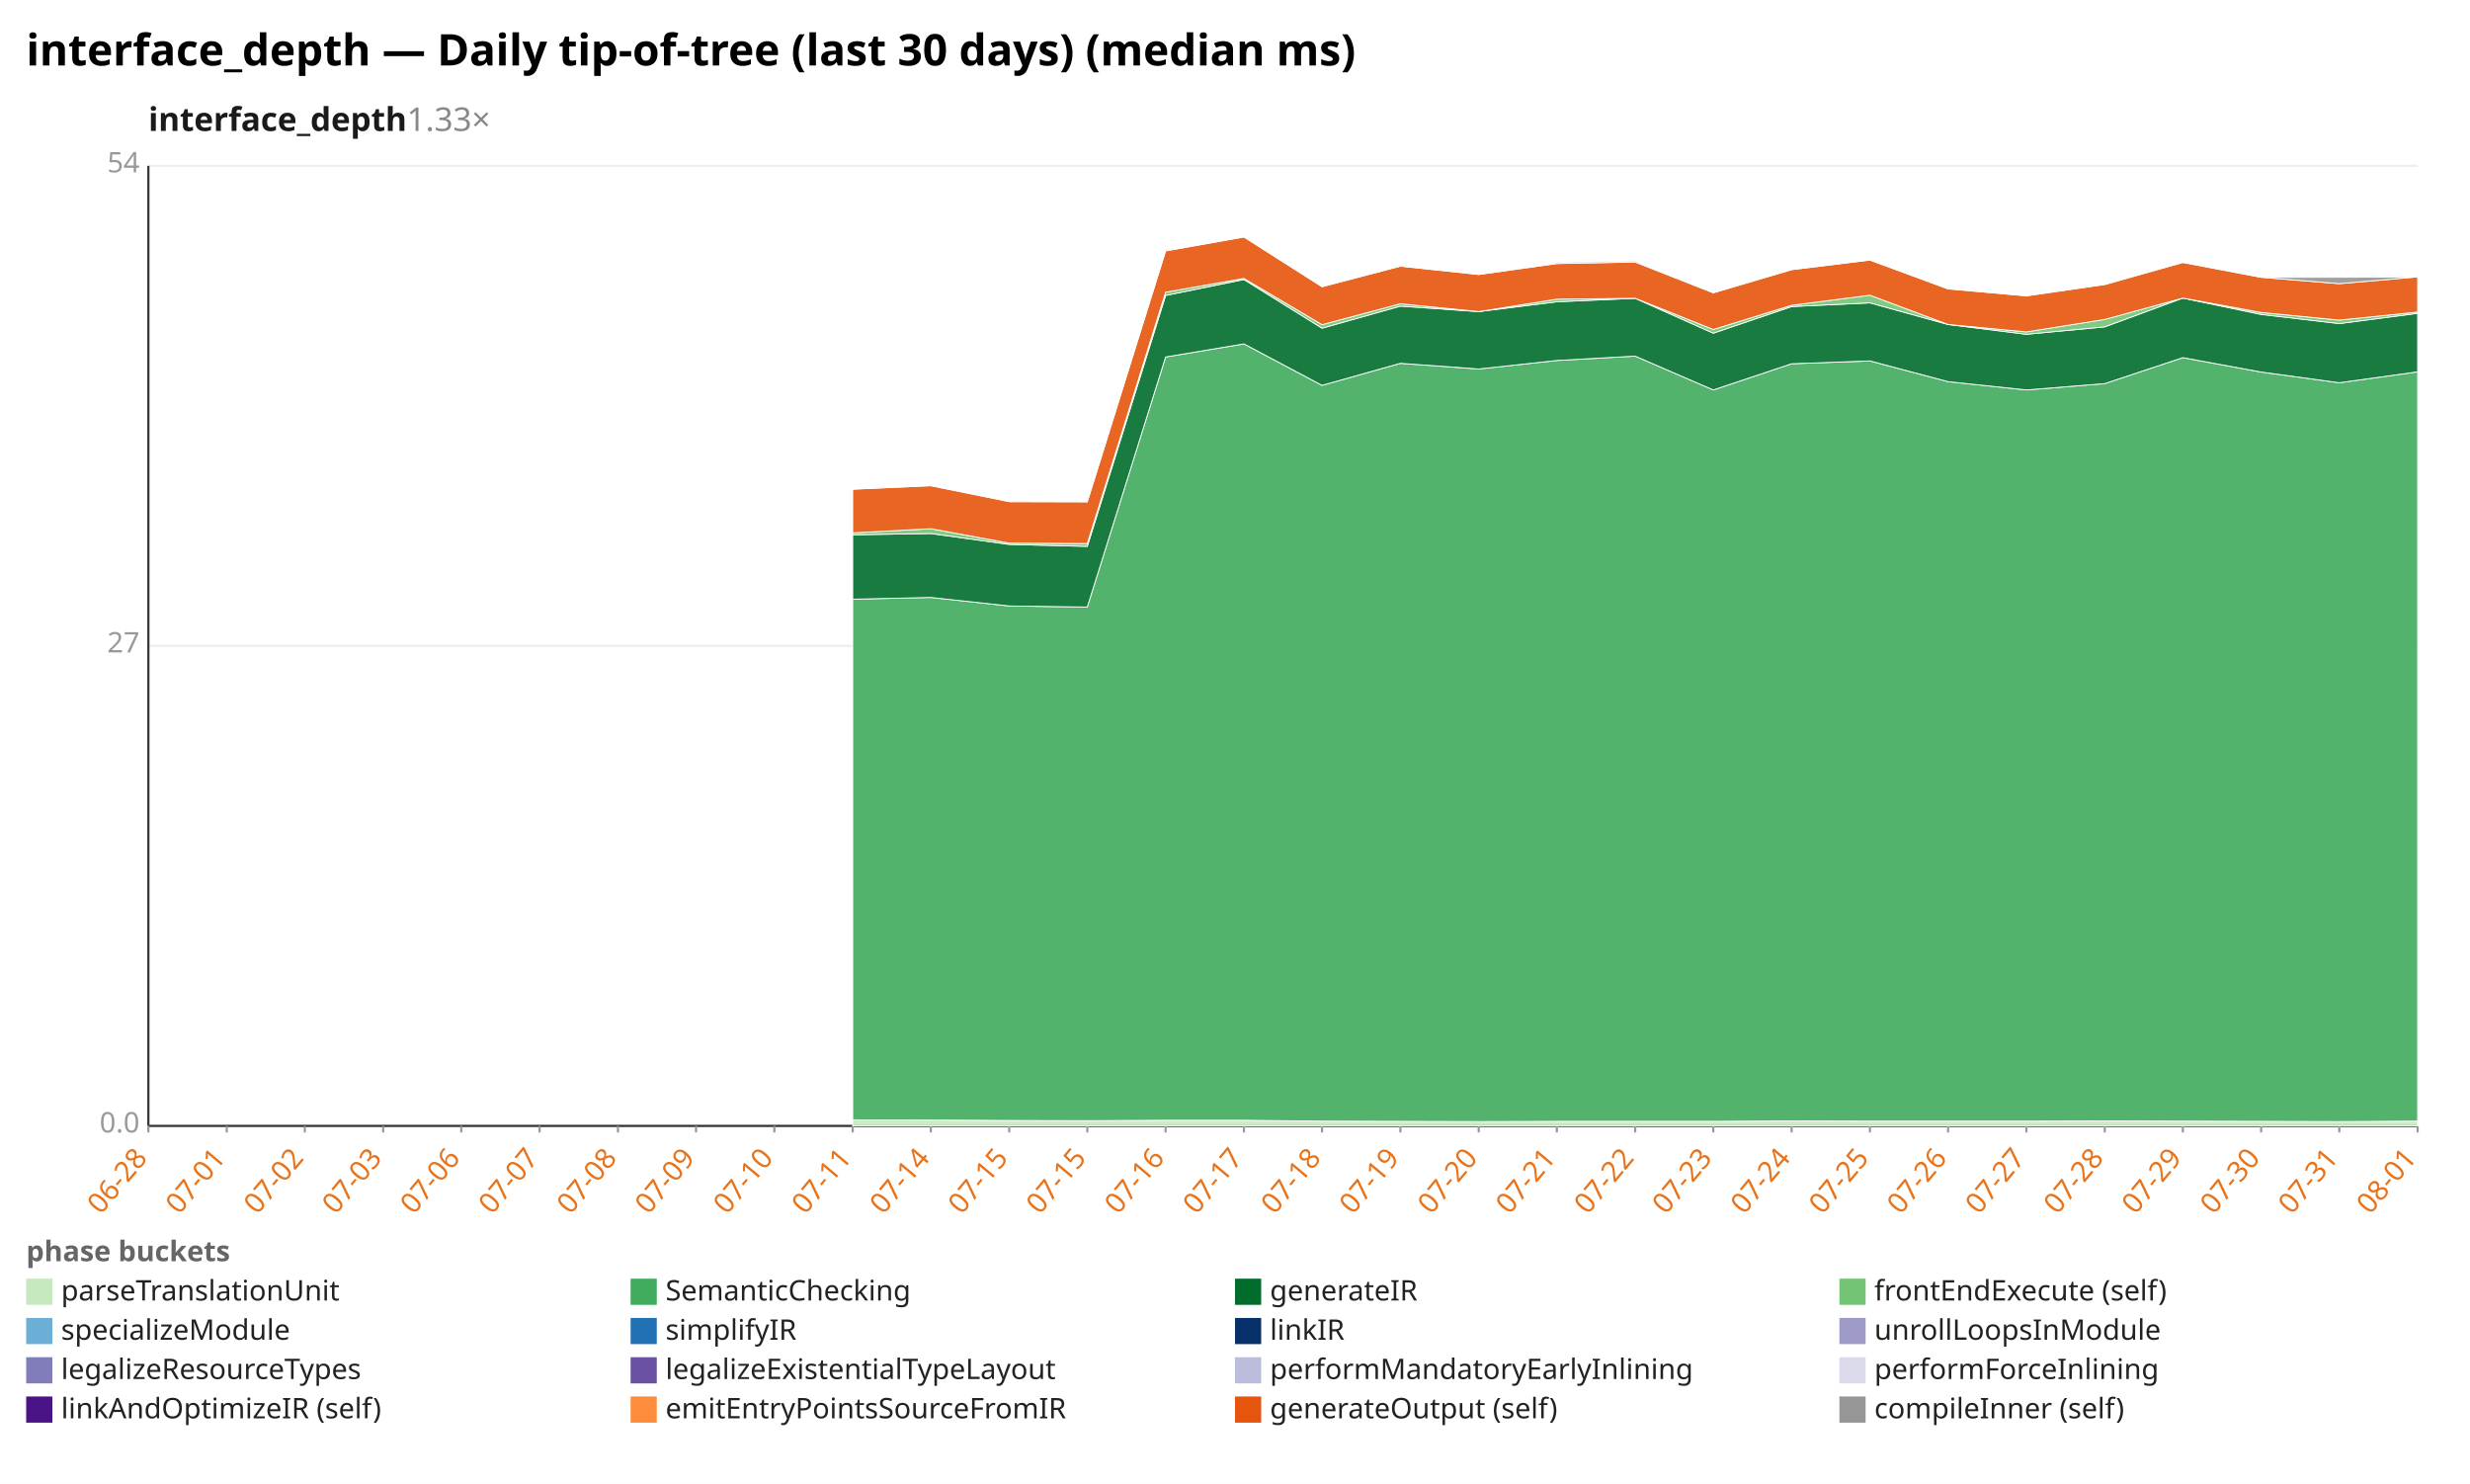
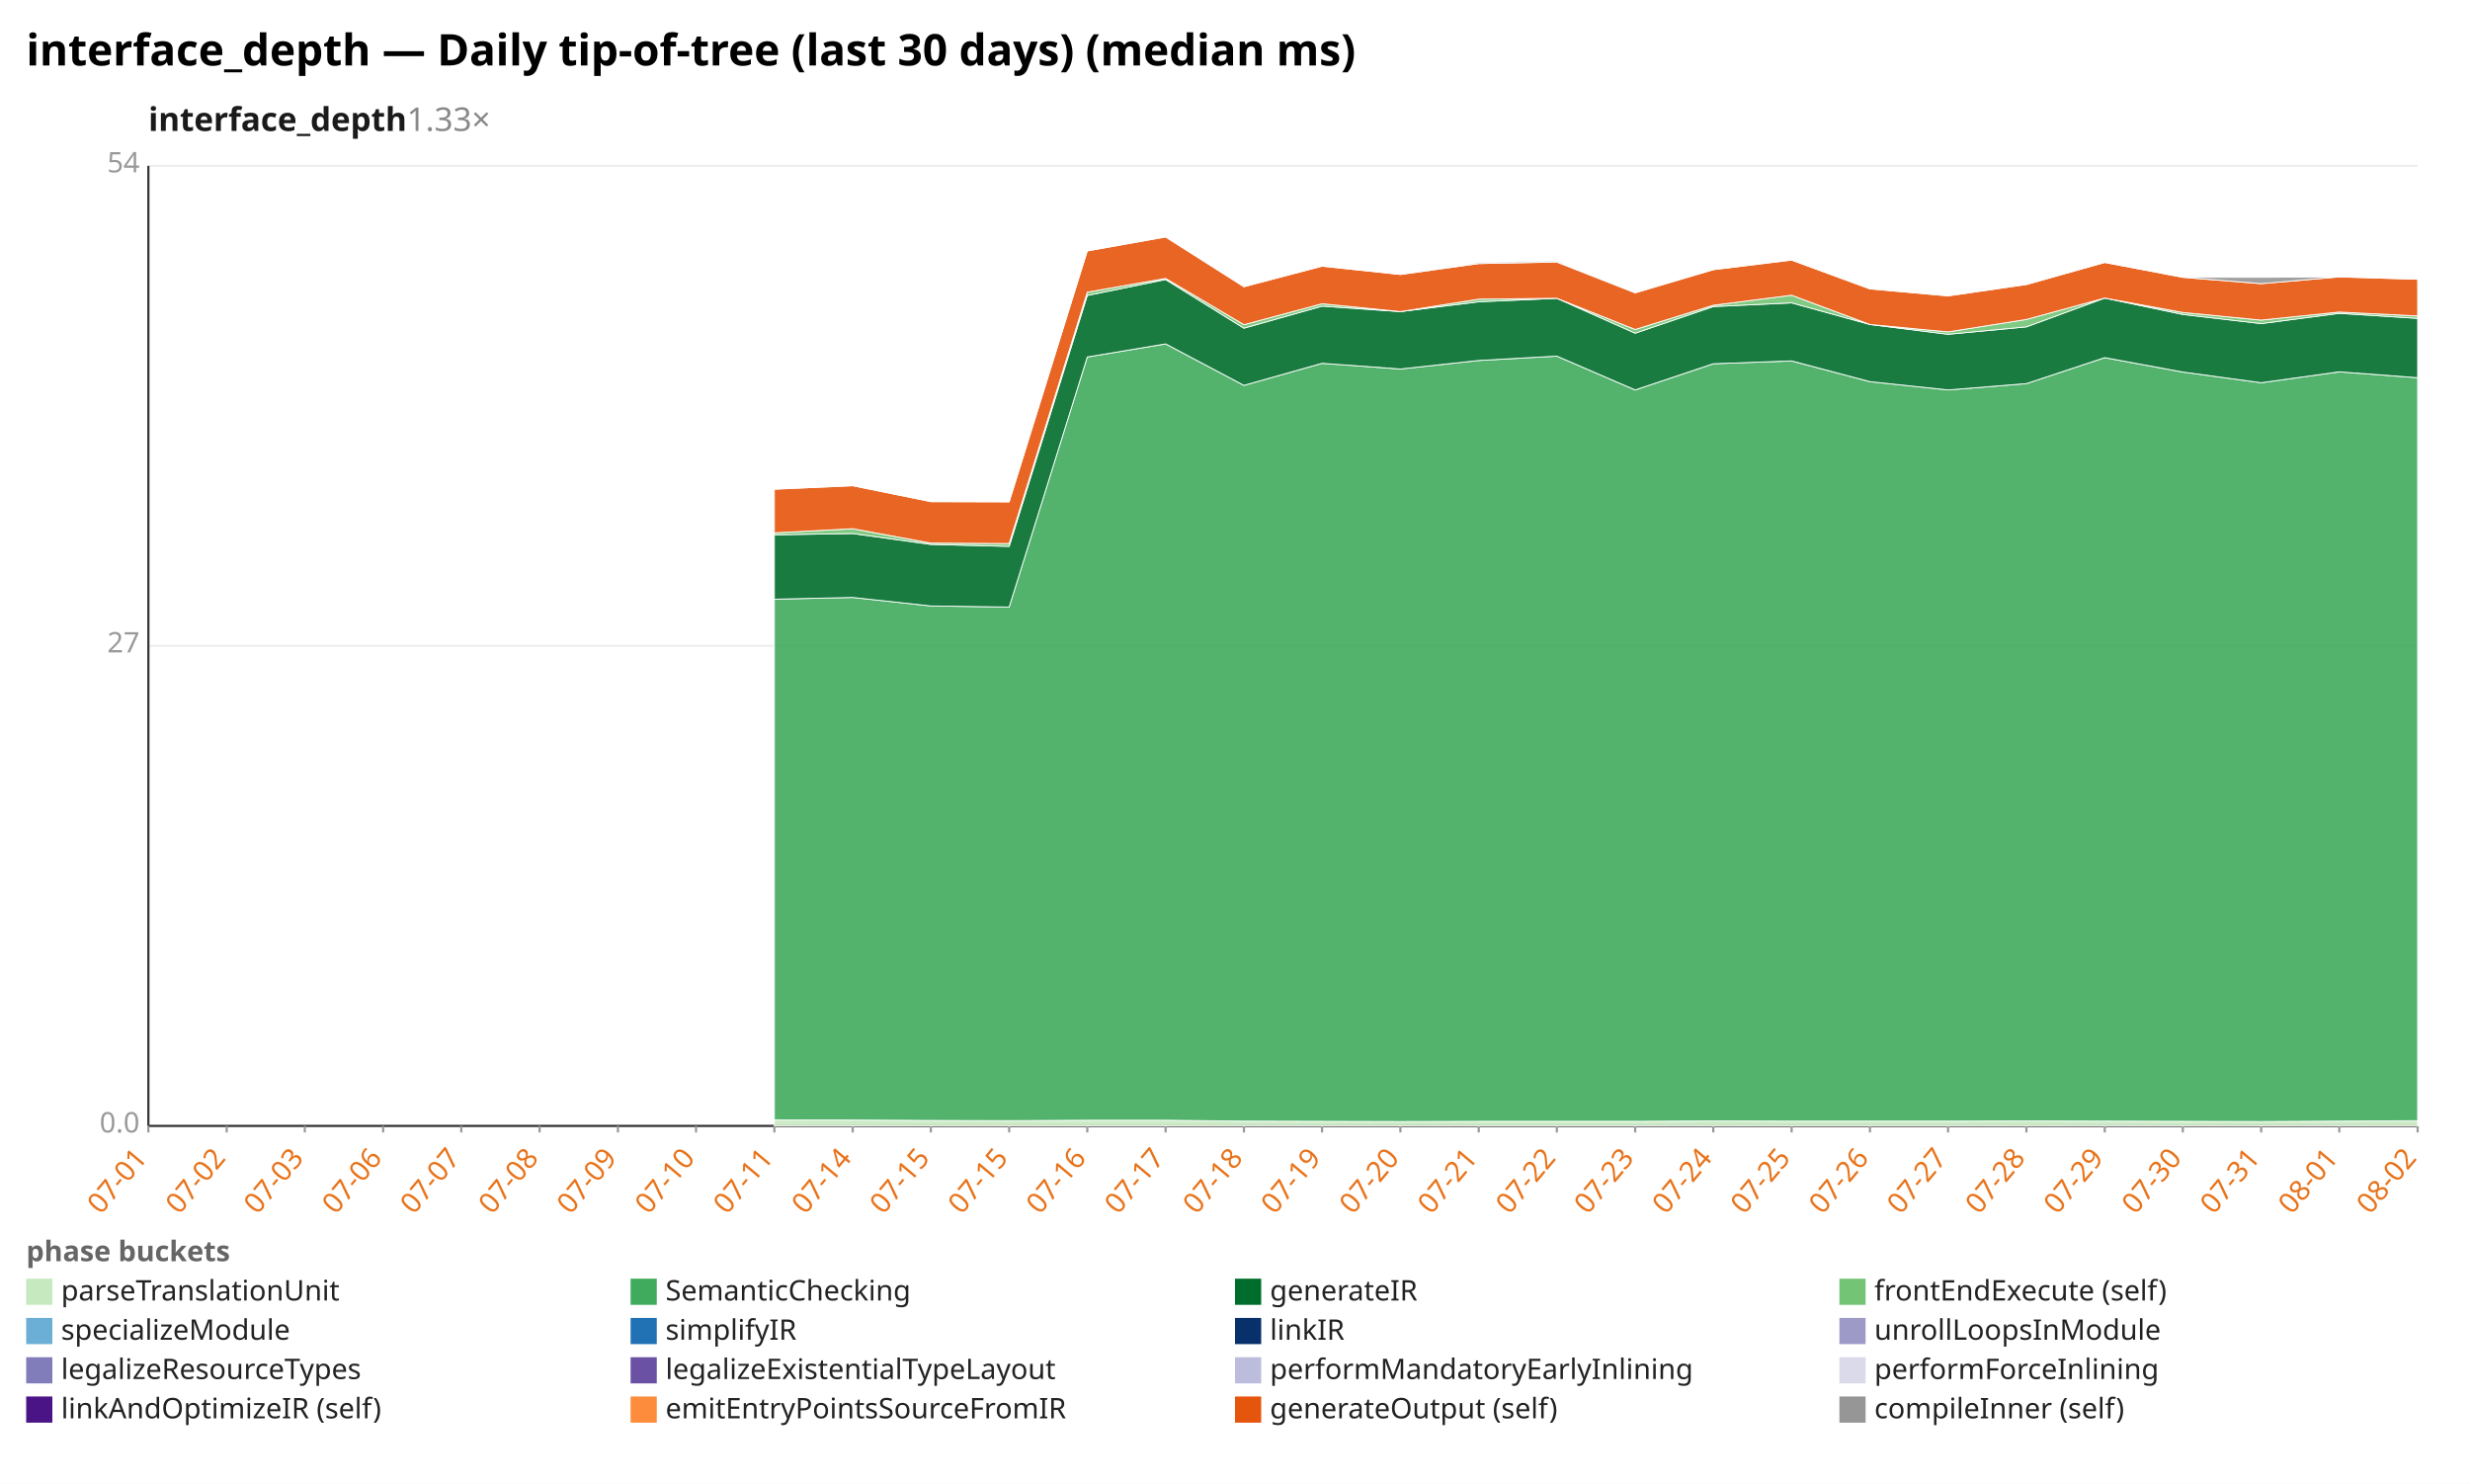
<svg xmlns="http://www.w3.org/2000/svg" width="1132" height="680" viewBox="0 0 1132 680" preserveAspectRatio="xMidYMid meet" font-family="sans-serif" font-size="13">
  <rect width="1132" height="680" fill="white" />
  <text x="12" y="30" font-size="20" font-weight="bold">interface_depth — Daily tip-of-tree (last 30 days) (median ms)</text>
  <text x="68" y="60" font-size="15" font-weight="600" fill="#1a1a1a">interface_depth<tspan fill="#888" font-weight="400" text-decoration="none">  1.33×</tspan>
  </text>
  <line x1="68.0" y1="516.0" x2="1108.0" y2="516.0" stroke="#eee" />
  <text x="64.0" y="519.0" text-anchor="end" fill="#999">0.0</text>
  <line x1="68.0" y1="296.0" x2="1108.0" y2="296.0" stroke="#eee" />
  <text x="64.0" y="299.0" text-anchor="end" fill="#999">27</text>
  <line x1="68.0" y1="76.0" x2="1108.0" y2="76.0" stroke="#eee" />
  <text x="64.0" y="79.0" text-anchor="end" fill="#999">54</text>
  <line x1="68.0" y1="76.0" x2="68.0" y2="516.0" stroke="#333" />
  <line x1="68.0" y1="516.0" x2="1108.0" y2="516.0" stroke="#333" />
  <line x1="68.0" y1="516.0" x2="68.0" y2="519.0" stroke="#999" />
-   <text x="68.0" y="531.0" text-anchor="end" fill="#e8731a" transform="rotate(-50 68.0 531.0)">06-28</text>
+   <text x="68.0" y="531.0" text-anchor="end" fill="#e8731a" transform="rotate(-50 68.0 531.0)">07-01</text>
  <line x1="103.9" y1="516.0" x2="103.9" y2="519.0" stroke="#999" />
-   <text x="103.9" y="531.0" text-anchor="end" fill="#e8731a" transform="rotate(-50 103.9 531.0)">07-01</text>
+   <text x="103.9" y="531.0" text-anchor="end" fill="#e8731a" transform="rotate(-50 103.9 531.0)">07-02</text>
  <line x1="139.7" y1="516.0" x2="139.7" y2="519.0" stroke="#999" />
-   <text x="139.7" y="531.0" text-anchor="end" fill="#e8731a" transform="rotate(-50 139.7 531.0)">07-02</text>
+   <text x="139.7" y="531.0" text-anchor="end" fill="#e8731a" transform="rotate(-50 139.7 531.0)">07-03</text>
  <line x1="175.6" y1="516.0" x2="175.6" y2="519.0" stroke="#999" />
-   <text x="175.6" y="531.0" text-anchor="end" fill="#e8731a" transform="rotate(-50 175.6 531.0)">07-03</text>
+   <text x="175.6" y="531.0" text-anchor="end" fill="#e8731a" transform="rotate(-50 175.6 531.0)">07-06</text>
  <line x1="211.4" y1="516.0" x2="211.4" y2="519.0" stroke="#999" />
-   <text x="211.4" y="531.0" text-anchor="end" fill="#e8731a" transform="rotate(-50 211.4 531.0)">07-06</text>
+   <text x="211.4" y="531.0" text-anchor="end" fill="#e8731a" transform="rotate(-50 211.4 531.0)">07-07</text>
  <line x1="247.3" y1="516.0" x2="247.3" y2="519.0" stroke="#999" />
-   <text x="247.3" y="531.0" text-anchor="end" fill="#e8731a" transform="rotate(-50 247.3 531.0)">07-07</text>
+   <text x="247.3" y="531.0" text-anchor="end" fill="#e8731a" transform="rotate(-50 247.3 531.0)">07-08</text>
  <line x1="283.2" y1="516.0" x2="283.2" y2="519.0" stroke="#999" />
-   <text x="283.2" y="531.0" text-anchor="end" fill="#e8731a" transform="rotate(-50 283.2 531.0)">07-08</text>
+   <text x="283.2" y="531.0" text-anchor="end" fill="#e8731a" transform="rotate(-50 283.2 531.0)">07-09</text>
  <line x1="319.0" y1="516.0" x2="319.0" y2="519.0" stroke="#999" />
-   <text x="319.0" y="531.0" text-anchor="end" fill="#e8731a" transform="rotate(-50 319.0 531.0)">07-09</text>
+   <text x="319.0" y="531.0" text-anchor="end" fill="#e8731a" transform="rotate(-50 319.0 531.0)">07-10</text>
  <line x1="354.9" y1="516.0" x2="354.9" y2="519.0" stroke="#999" />
-   <text x="354.9" y="531.0" text-anchor="end" fill="#e8731a" transform="rotate(-50 354.9 531.0)">07-10</text>
+   <text x="354.9" y="531.0" text-anchor="end" fill="#e8731a" transform="rotate(-50 354.9 531.0)">07-11</text>
  <line x1="390.8" y1="516.0" x2="390.8" y2="519.0" stroke="#999" />
-   <text x="390.8" y="531.0" text-anchor="end" fill="#e8731a" transform="rotate(-50 390.8 531.0)">07-11</text>
+   <text x="390.8" y="531.0" text-anchor="end" fill="#e8731a" transform="rotate(-50 390.8 531.0)">07-14</text>
  <line x1="426.6" y1="516.0" x2="426.6" y2="519.0" stroke="#999" />
-   <text x="426.6" y="531.0" text-anchor="end" fill="#e8731a" transform="rotate(-50 426.6 531.0)">07-14</text>
+   <text x="426.6" y="531.0" text-anchor="end" fill="#e8731a" transform="rotate(-50 426.6 531.0)">07-15</text>
  <line x1="462.5" y1="516.0" x2="462.5" y2="519.0" stroke="#999" />
  <text x="462.5" y="531.0" text-anchor="end" fill="#e8731a" transform="rotate(-50 462.5 531.0)">07-15</text>
  <line x1="498.3" y1="516.0" x2="498.3" y2="519.0" stroke="#999" />
-   <text x="498.3" y="531.0" text-anchor="end" fill="#e8731a" transform="rotate(-50 498.3 531.0)">07-15</text>
+   <text x="498.3" y="531.0" text-anchor="end" fill="#e8731a" transform="rotate(-50 498.3 531.0)">07-16</text>
  <line x1="534.2" y1="516.0" x2="534.2" y2="519.0" stroke="#999" />
-   <text x="534.2" y="531.0" text-anchor="end" fill="#e8731a" transform="rotate(-50 534.2 531.0)">07-16</text>
+   <text x="534.2" y="531.0" text-anchor="end" fill="#e8731a" transform="rotate(-50 534.2 531.0)">07-17</text>
  <line x1="570.1" y1="516.0" x2="570.1" y2="519.0" stroke="#999" />
-   <text x="570.1" y="531.0" text-anchor="end" fill="#e8731a" transform="rotate(-50 570.1 531.0)">07-17</text>
+   <text x="570.1" y="531.0" text-anchor="end" fill="#e8731a" transform="rotate(-50 570.1 531.0)">07-18</text>
  <line x1="605.9" y1="516.0" x2="605.9" y2="519.0" stroke="#999" />
-   <text x="605.9" y="531.0" text-anchor="end" fill="#e8731a" transform="rotate(-50 605.9 531.0)">07-18</text>
+   <text x="605.9" y="531.0" text-anchor="end" fill="#e8731a" transform="rotate(-50 605.9 531.0)">07-19</text>
  <line x1="641.8" y1="516.0" x2="641.8" y2="519.0" stroke="#999" />
-   <text x="641.8" y="531.0" text-anchor="end" fill="#e8731a" transform="rotate(-50 641.8 531.0)">07-19</text>
+   <text x="641.8" y="531.0" text-anchor="end" fill="#e8731a" transform="rotate(-50 641.8 531.0)">07-20</text>
  <line x1="677.7" y1="516.0" x2="677.7" y2="519.0" stroke="#999" />
-   <text x="677.7" y="531.0" text-anchor="end" fill="#e8731a" transform="rotate(-50 677.7 531.0)">07-20</text>
+   <text x="677.7" y="531.0" text-anchor="end" fill="#e8731a" transform="rotate(-50 677.7 531.0)">07-21</text>
  <line x1="713.5" y1="516.0" x2="713.5" y2="519.0" stroke="#999" />
-   <text x="713.5" y="531.0" text-anchor="end" fill="#e8731a" transform="rotate(-50 713.5 531.0)">07-21</text>
+   <text x="713.5" y="531.0" text-anchor="end" fill="#e8731a" transform="rotate(-50 713.5 531.0)">07-22</text>
  <line x1="749.4" y1="516.0" x2="749.4" y2="519.0" stroke="#999" />
-   <text x="749.4" y="531.0" text-anchor="end" fill="#e8731a" transform="rotate(-50 749.4 531.0)">07-22</text>
+   <text x="749.4" y="531.0" text-anchor="end" fill="#e8731a" transform="rotate(-50 749.4 531.0)">07-23</text>
  <line x1="785.2" y1="516.0" x2="785.2" y2="519.0" stroke="#999" />
-   <text x="785.2" y="531.0" text-anchor="end" fill="#e8731a" transform="rotate(-50 785.2 531.0)">07-23</text>
+   <text x="785.2" y="531.0" text-anchor="end" fill="#e8731a" transform="rotate(-50 785.2 531.0)">07-24</text>
  <line x1="821.1" y1="516.0" x2="821.1" y2="519.0" stroke="#999" />
-   <text x="821.1" y="531.0" text-anchor="end" fill="#e8731a" transform="rotate(-50 821.1 531.0)">07-24</text>
+   <text x="821.1" y="531.0" text-anchor="end" fill="#e8731a" transform="rotate(-50 821.1 531.0)">07-25</text>
  <line x1="857.0" y1="516.0" x2="857.0" y2="519.0" stroke="#999" />
-   <text x="857.0" y="531.0" text-anchor="end" fill="#e8731a" transform="rotate(-50 857.0 531.0)">07-25</text>
+   <text x="857.0" y="531.0" text-anchor="end" fill="#e8731a" transform="rotate(-50 857.0 531.0)">07-26</text>
  <line x1="892.8" y1="516.0" x2="892.8" y2="519.0" stroke="#999" />
-   <text x="892.8" y="531.0" text-anchor="end" fill="#e8731a" transform="rotate(-50 892.8 531.0)">07-26</text>
+   <text x="892.8" y="531.0" text-anchor="end" fill="#e8731a" transform="rotate(-50 892.8 531.0)">07-27</text>
  <line x1="928.7" y1="516.0" x2="928.7" y2="519.0" stroke="#999" />
-   <text x="928.7" y="531.0" text-anchor="end" fill="#e8731a" transform="rotate(-50 928.7 531.0)">07-27</text>
+   <text x="928.7" y="531.0" text-anchor="end" fill="#e8731a" transform="rotate(-50 928.7 531.0)">07-28</text>
  <line x1="964.6" y1="516.0" x2="964.6" y2="519.0" stroke="#999" />
-   <text x="964.6" y="531.0" text-anchor="end" fill="#e8731a" transform="rotate(-50 964.6 531.0)">07-28</text>
+   <text x="964.6" y="531.0" text-anchor="end" fill="#e8731a" transform="rotate(-50 964.6 531.0)">07-29</text>
  <line x1="1000.4" y1="516.0" x2="1000.4" y2="519.0" stroke="#999" />
-   <text x="1000.4" y="531.0" text-anchor="end" fill="#e8731a" transform="rotate(-50 1000.4 531.0)">07-29</text>
+   <text x="1000.4" y="531.0" text-anchor="end" fill="#e8731a" transform="rotate(-50 1000.4 531.0)">07-30</text>
  <line x1="1036.3" y1="516.0" x2="1036.3" y2="519.0" stroke="#999" />
-   <text x="1036.3" y="531.0" text-anchor="end" fill="#e8731a" transform="rotate(-50 1036.3 531.0)">07-30</text>
+   <text x="1036.3" y="531.0" text-anchor="end" fill="#e8731a" transform="rotate(-50 1036.3 531.0)">07-31</text>
  <line x1="1072.1" y1="516.0" x2="1072.1" y2="519.0" stroke="#999" />
-   <text x="1072.1" y="531.0" text-anchor="end" fill="#e8731a" transform="rotate(-50 1072.1 531.0)">07-31</text>
+   <text x="1072.1" y="531.0" text-anchor="end" fill="#e8731a" transform="rotate(-50 1072.1 531.0)">08-01</text>
  <line x1="1108.0" y1="516.0" x2="1108.0" y2="519.0" stroke="#999" />
-   <text x="1108.0" y="531.0" text-anchor="end" fill="#e8731a" transform="rotate(-50 1108.0 531.0)">08-01</text>
-   <polygon points="390.8,513.2 426.6,513.3 462.5,513.5 498.3,513.6 534.2,513.4 570.1,513.4 605.9,513.8 641.8,513.9 677.7,514.0 713.5,513.9 749.4,513.9 785.2,513.9 821.1,513.7 857.0,513.8 892.8,513.8 928.7,513.8 964.6,513.7 1000.4,513.8 1036.3,513.9 1072.1,514.0 1108.0,513.8 1108.0,516.0 1072.1,516.0 1036.3,516.0 1000.4,516.0 964.6,516.0 928.7,516.0 892.8,516.0 857.0,516.0 821.1,516.0 785.2,516.0 749.4,516.0 713.5,516.0 677.7,516.0 641.8,516.0 605.9,516.0 570.1,516.0 534.2,516.0 498.3,516.0 462.5,516.0 426.6,516.0 390.8,516.0" fill="#c7e9c0" fill-opacity="0.9" stroke="#fff" stroke-width="0.4" />
-   <polygon points="390.8,274.6 426.6,273.8 462.5,277.7 498.3,278.2 534.2,163.6 570.1,157.6 605.9,176.6 641.8,166.5 677.7,169.1 713.5,165.2 749.4,163.2 785.2,178.7 821.1,166.7 857.0,165.4 892.8,174.9 928.7,178.7 964.6,175.8 1000.4,163.9 1036.3,170.5 1072.1,175.4 1108.0,170.4 1108.0,513.8 1072.1,514.0 1036.3,513.9 1000.4,513.8 964.6,513.7 928.7,513.8 892.8,513.8 857.0,513.8 821.1,513.7 785.2,513.9 749.4,513.9 713.5,513.9 677.7,514.0 641.8,513.9 605.9,513.8 570.1,513.4 534.2,513.4 498.3,513.6 462.5,513.5 426.6,513.3 390.8,513.2" fill="#41ab5d" fill-opacity="0.9" stroke="#fff" stroke-width="0.4" />
-   <polygon points="390.8,245.1 426.6,244.5 462.5,249.5 498.3,250.4 534.2,135.4 570.1,128.1 605.9,150.4 641.8,140.3 677.7,142.8 713.5,138.3 749.4,136.7 785.2,152.7 821.1,140.5 857.0,138.8 892.8,148.7 928.7,153.2 964.6,149.8 1000.4,136.6 1036.3,144.1 1072.1,148.3 1108.0,143.6 1108.0,170.4 1072.1,175.4 1036.3,170.5 1000.4,163.9 964.6,175.8 928.7,178.7 892.8,174.9 857.0,165.4 821.1,166.7 785.2,178.7 749.4,163.2 713.5,165.2 677.7,169.1 641.8,166.5 605.9,176.6 570.1,157.6 534.2,163.6 498.3,278.2 462.5,277.7 426.6,273.8 390.8,274.6" fill="#006d2c" fill-opacity="0.9" stroke="#fff" stroke-width="0.4" />
-   <polygon points="390.8,244.2 426.6,242.3 462.5,248.9 498.3,249.1 534.2,133.9 570.1,127.6 605.9,148.8 641.8,139.2 677.7,142.8 713.5,137.1 749.4,136.7 785.2,151.0 821.1,139.9 857.0,135.3 892.8,148.7 928.7,152.1 964.6,146.4 1000.4,136.6 1036.3,143.2 1072.1,146.7 1108.0,143.0 1108.0,143.6 1072.1,148.3 1036.3,144.1 1000.4,136.6 964.6,149.8 928.7,153.2 892.8,148.7 857.0,138.8 821.1,140.5 785.2,152.7 749.4,136.7 713.5,138.3 677.7,142.8 641.8,140.3 605.9,150.4 570.1,128.1 534.2,135.4 498.3,250.4 462.5,249.5 426.6,244.5 390.8,245.1" fill="#74c476" fill-opacity="0.9" stroke="#fff" stroke-width="0.4" />
-   <polygon points="390.8,224.2 426.6,222.6 462.5,229.9 498.3,230.0 534.2,115.0 570.1,108.6 605.9,131.4 641.8,122.0 677.7,125.8 713.5,120.8 749.4,120.1 785.2,134.2 821.1,123.6 857.0,119.2 892.8,132.4 928.7,135.6 964.6,130.4 1000.4,120.3 1036.3,127.1 1072.1,130.0 1108.0,126.9 1108.0,143.0 1072.1,146.7 1036.3,143.2 1000.4,136.6 964.6,146.4 928.7,152.1 892.8,148.7 857.0,135.3 821.1,139.9 785.2,151.0 749.4,136.7 713.5,137.1 677.7,142.8 641.8,139.2 605.9,148.8 570.1,127.6 534.2,133.9 498.3,249.1 462.5,248.9 426.6,242.3 390.8,244.2" fill="#e6550d" fill-opacity="0.9" stroke="#fff" stroke-width="0.4" />
-   <polygon points="390.8,224.2 426.6,222.6 462.5,229.9 498.3,230.0 534.2,115.0 570.1,108.6 605.9,131.4 641.8,122.0 677.7,125.8 713.5,120.3 749.4,119.6 785.2,134.2 821.1,123.6 857.0,119.2 892.8,132.4 928.7,135.6 964.6,130.4 1000.4,120.3 1036.3,127.1 1072.1,127.1 1108.0,126.9 1108.0,126.9 1072.1,130.0 1036.3,127.1 1000.4,120.3 964.6,130.4 928.7,135.6 892.8,132.4 857.0,119.2 821.1,123.6 785.2,134.2 749.4,120.1 713.5,120.8 677.7,125.8 641.8,122.0 605.9,131.4 570.1,108.6 534.2,115.0 498.3,230.0 462.5,229.9 426.6,222.6 390.8,224.2" fill="#969696" fill-opacity="0.9" stroke="#fff" stroke-width="0.4" />
+   <text x="1108.0" y="531.0" text-anchor="end" fill="#e8731a" transform="rotate(-50 1108.0 531.0)">08-02</text>
+   <polygon points="354.9,513.2 390.8,513.3 426.6,513.5 462.5,513.6 498.3,513.4 534.2,513.4 570.1,513.8 605.9,513.9 641.8,514.0 677.7,513.9 713.5,513.9 749.4,513.9 785.2,513.7 821.1,513.8 857.0,513.8 892.8,513.8 928.7,513.7 964.6,513.8 1000.4,513.9 1036.3,514.0 1072.1,513.8 1108.0,513.6 1108.0,516.0 1072.1,516.0 1036.3,516.0 1000.4,516.0 964.6,516.0 928.7,516.0 892.8,516.0 857.0,516.0 821.1,516.0 785.2,516.0 749.4,516.0 713.5,516.0 677.7,516.0 641.8,516.0 605.9,516.0 570.1,516.0 534.2,516.0 498.3,516.0 462.5,516.0 426.6,516.0 390.8,516.0 354.9,516.0" fill="#c7e9c0" fill-opacity="0.9" stroke="#fff" stroke-width="0.4" />
+   <polygon points="354.9,274.6 390.8,273.8 426.6,277.7 462.5,278.2 498.3,163.6 534.2,157.6 570.1,176.6 605.9,166.5 641.8,169.1 677.7,165.2 713.5,163.2 749.4,178.7 785.2,166.7 821.1,165.4 857.0,174.9 892.8,178.7 928.7,175.8 964.6,163.9 1000.4,170.5 1036.3,175.4 1072.1,170.4 1108.0,173.1 1108.0,513.6 1072.1,513.8 1036.3,514.0 1000.4,513.9 964.6,513.8 928.7,513.7 892.8,513.8 857.0,513.8 821.1,513.8 785.2,513.7 749.4,513.9 713.5,513.9 677.7,513.9 641.8,514.0 605.9,513.9 570.1,513.8 534.2,513.4 498.3,513.4 462.5,513.6 426.6,513.5 390.8,513.3 354.9,513.2" fill="#41ab5d" fill-opacity="0.9" stroke="#fff" stroke-width="0.4" />
+   <polygon points="354.9,245.1 390.8,244.5 426.6,249.5 462.5,250.4 498.3,135.4 534.2,128.1 570.1,150.4 605.9,140.3 641.8,142.8 677.7,138.3 713.5,136.7 749.4,152.7 785.2,140.5 821.1,138.8 857.0,148.7 892.8,153.2 928.7,149.8 964.6,136.6 1000.4,144.1 1036.3,148.3 1072.1,143.6 1108.0,145.9 1108.0,173.1 1072.1,170.4 1036.3,175.4 1000.4,170.5 964.6,163.9 928.7,175.8 892.8,178.7 857.0,174.9 821.1,165.4 785.2,166.7 749.4,178.7 713.5,163.2 677.7,165.2 641.8,169.1 605.9,166.5 570.1,176.6 534.2,157.6 498.3,163.6 462.5,278.2 426.6,277.7 390.8,273.8 354.9,274.6" fill="#006d2c" fill-opacity="0.9" stroke="#fff" stroke-width="0.4" />
+   <polygon points="354.9,244.2 390.8,242.3 426.6,248.9 462.5,249.1 498.3,133.9 534.2,127.6 570.1,148.8 605.9,139.2 641.8,142.8 677.7,137.1 713.5,136.7 749.4,151.0 785.2,139.9 821.1,135.3 857.0,148.7 892.8,152.1 928.7,146.4 964.6,136.6 1000.4,143.2 1036.3,146.7 1072.1,143.0 1108.0,144.8 1108.0,145.9 1072.1,143.6 1036.3,148.3 1000.4,144.1 964.6,136.6 928.7,149.8 892.8,153.2 857.0,148.7 821.1,138.8 785.2,140.5 749.4,152.7 713.5,136.7 677.7,138.3 641.8,142.8 605.9,140.3 570.1,150.4 534.2,128.1 498.3,135.4 462.5,250.4 426.6,249.5 390.8,244.5 354.9,245.1" fill="#74c476" fill-opacity="0.9" stroke="#fff" stroke-width="0.4" />
+   <polygon points="354.9,224.2 390.8,222.6 426.6,229.9 462.5,230.0 498.3,115.0 534.2,108.6 570.1,131.4 605.9,122.0 641.8,125.8 677.7,120.8 713.5,120.1 749.4,134.2 785.2,123.6 821.1,119.2 857.0,132.4 892.8,135.6 928.7,130.4 964.6,120.3 1000.4,127.1 1036.3,130.0 1072.1,126.9 1108.0,128.0 1108.0,144.8 1072.1,143.0 1036.3,146.7 1000.4,143.2 964.6,136.6 928.7,146.4 892.8,152.1 857.0,148.7 821.1,135.3 785.2,139.9 749.4,151.0 713.5,136.7 677.7,137.1 641.8,142.8 605.9,139.2 570.1,148.8 534.2,127.6 498.3,133.9 462.5,249.1 426.6,248.9 390.8,242.3 354.9,244.2" fill="#e6550d" fill-opacity="0.9" stroke="#fff" stroke-width="0.4" />
+   <polygon points="354.9,224.2 390.8,222.6 426.6,229.9 462.5,230.0 498.3,115.0 534.2,108.6 570.1,131.4 605.9,122.0 641.8,125.8 677.7,120.3 713.5,119.6 749.4,134.2 785.2,123.6 821.1,119.2 857.0,132.4 892.8,135.6 928.7,130.4 964.6,120.3 1000.4,127.1 1036.3,127.1 1072.1,126.9 1108.0,128.0 1108.0,128.0 1072.1,126.9 1036.3,130.0 1000.4,127.1 964.6,120.3 928.7,130.4 892.8,135.6 857.0,132.4 821.1,119.2 785.2,123.6 749.4,134.2 713.5,120.1 677.7,120.8 641.8,125.8 605.9,122.0 570.1,131.4 534.2,108.6 498.3,115.0 462.5,230.0 426.6,229.9 390.8,222.6 354.9,224.2" fill="#969696" fill-opacity="0.9" stroke="#fff" stroke-width="0.4" />
  <text x="12" y="578" fill="#666" font-weight="600">phase buckets</text>
  <rect x="12" y="586" width="12" height="12" fill="#c7e9c0" />
  <text x="28" y="596" fill="#222">parseTranslationUnit</text>
  <rect x="289" y="586" width="12" height="12" fill="#41ab5d" />
  <text x="305" y="596" fill="#222">SemanticChecking</text>
  <rect x="566" y="586" width="12" height="12" fill="#006d2c" />
  <text x="582" y="596" fill="#222">generateIR</text>
  <rect x="843" y="586" width="12" height="12" fill="#74c476" />
  <text x="859" y="596" fill="#222">frontEndExecute (self)</text>
  <rect x="12" y="604" width="12" height="12" fill="#6baed6" />
  <text x="28" y="614" fill="#222">specializeModule</text>
  <rect x="289" y="604" width="12" height="12" fill="#2171b5" />
  <text x="305" y="614" fill="#222">simplifyIR</text>
  <rect x="566" y="604" width="12" height="12" fill="#08306b" />
  <text x="582" y="614" fill="#222">linkIR</text>
  <rect x="843" y="604" width="12" height="12" fill="#9e9ac8" />
  <text x="859" y="614" fill="#222">unrollLoopsInModule</text>
  <rect x="12" y="622" width="12" height="12" fill="#807dba" />
  <text x="28" y="632" fill="#222">legalizeResourceTypes</text>
  <rect x="289" y="622" width="12" height="12" fill="#6a51a3" />
  <text x="305" y="632" fill="#222">legalizeExistentialTypeLayout</text>
  <rect x="566" y="622" width="12" height="12" fill="#bcbddc" />
  <text x="582" y="632" fill="#222">performMandatoryEarlyInlining</text>
  <rect x="843" y="622" width="12" height="12" fill="#dadaeb" />
  <text x="859" y="632" fill="#222">performForceInlining</text>
  <rect x="12" y="640" width="12" height="12" fill="#4a1486" />
  <text x="28" y="650" fill="#222">linkAndOptimizeIR (self)</text>
  <rect x="289" y="640" width="12" height="12" fill="#fd8d3c" />
  <text x="305" y="650" fill="#222">emitEntryPointsSourceFromIR</text>
  <rect x="566" y="640" width="12" height="12" fill="#e6550d" />
  <text x="582" y="650" fill="#222">generateOutput (self)</text>
  <rect x="843" y="640" width="12" height="12" fill="#969696" />
  <text x="859" y="650" fill="#222">compileInner (self)</text>
</svg>
